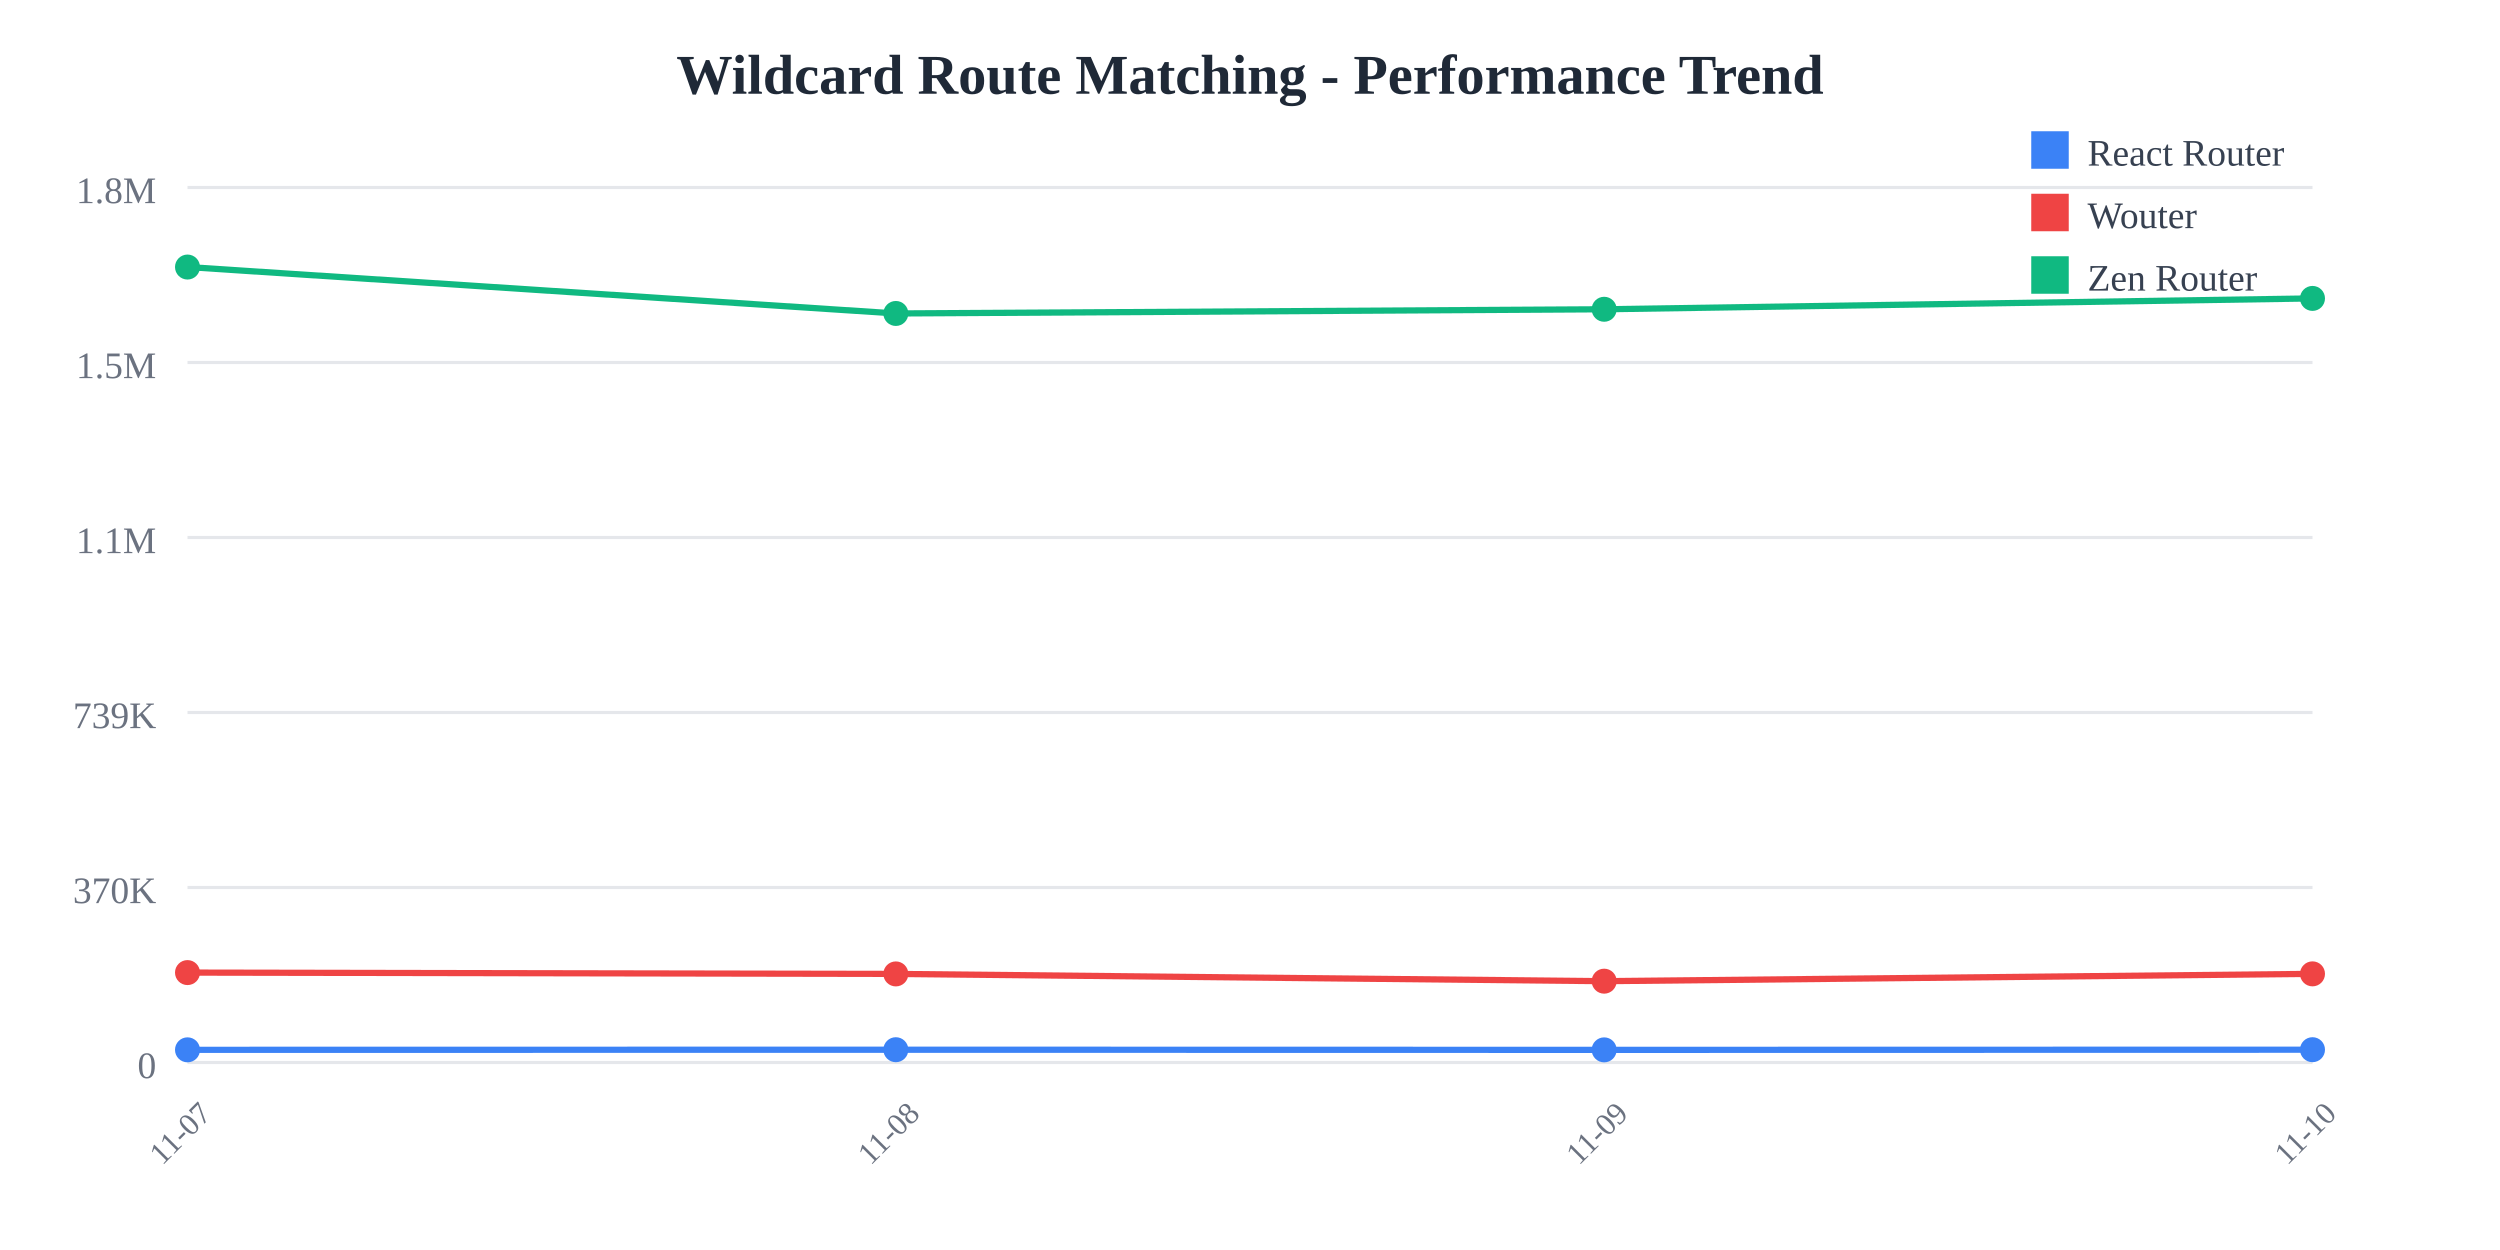
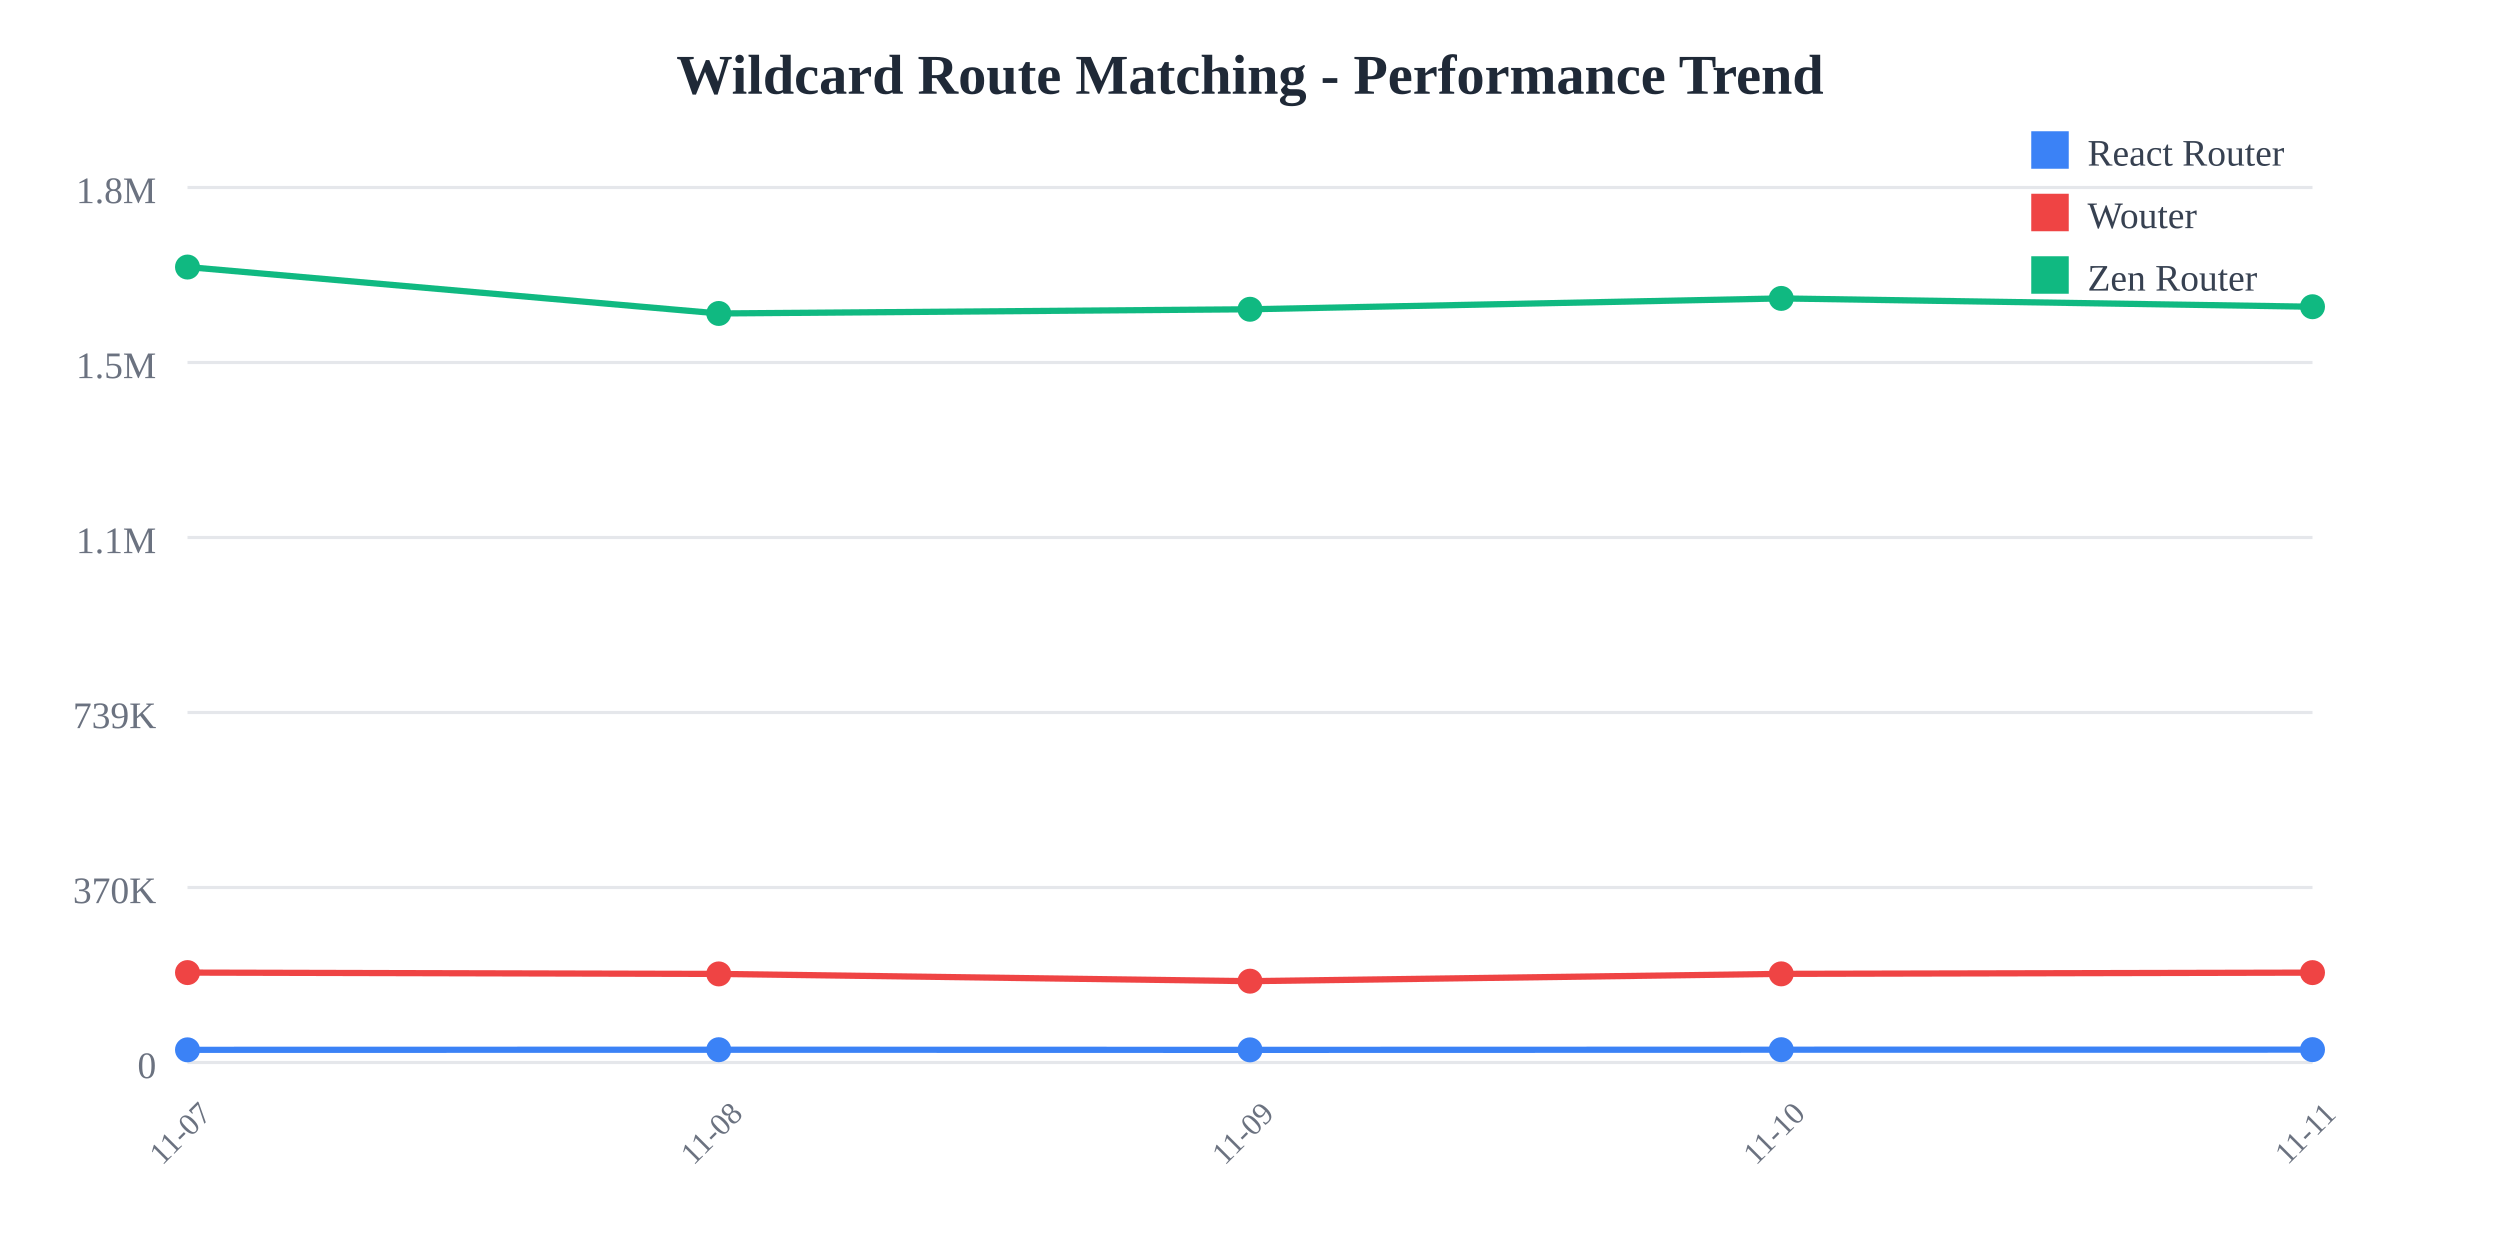
<svg xmlns="http://www.w3.org/2000/svg" width="800" height="400">
  <rect width="800" height="400" fill="white" />
  <text x="400" y="30" text-anchor="middle" font-size="18" font-weight="bold" fill="#1f2937">
    Wildcard Route Matching - Performance Trend
  </text>
  <line x1="60" y1="60" x2="740" y2="60" stroke="#e5e7eb" stroke-width="1" />
  <text x="50" y="65" text-anchor="end" font-size="12" fill="#6b7280">
    1.8M
  </text>
  <line x1="60" y1="116" x2="740" y2="116" stroke="#e5e7eb" stroke-width="1" />
  <text x="50" y="121" text-anchor="end" font-size="12" fill="#6b7280">
    1.5M
  </text>
  <line x1="60" y1="172" x2="740" y2="172" stroke="#e5e7eb" stroke-width="1" />
  <text x="50" y="177" text-anchor="end" font-size="12" fill="#6b7280">
    1.1M
  </text>
  <line x1="60" y1="228" x2="740" y2="228" stroke="#e5e7eb" stroke-width="1" />
  <text x="50" y="233" text-anchor="end" font-size="12" fill="#6b7280">
    739K
  </text>
  <line x1="60" y1="284" x2="740" y2="284" stroke="#e5e7eb" stroke-width="1" />
  <text x="50" y="289" text-anchor="end" font-size="12" fill="#6b7280">
    370K
  </text>
  <line x1="60" y1="340" x2="740" y2="340" stroke="#e5e7eb" stroke-width="1" />
  <text x="50" y="345" text-anchor="end" font-size="12" fill="#6b7280">
    0
  </text>
  <text x="60" y="365" text-anchor="middle" font-size="10" fill="#6b7280" transform="rotate(-45, 60, 365)">
    11-07
  </text>
-   <text x="286.667" y="365" text-anchor="middle" font-size="10" fill="#6b7280" transform="rotate(-45, 286.6667, 365)">
+   <text x="230" y="365" text-anchor="middle" font-size="10" fill="#6b7280" transform="rotate(-45, 230, 365)">
    11-08
  </text>
-   <text x="513.333" y="365" text-anchor="middle" font-size="10" fill="#6b7280" transform="rotate(-45, 513.3333, 365)">
+   <text x="400" y="365" text-anchor="middle" font-size="10" fill="#6b7280" transform="rotate(-45, 400, 365)">
    11-09
  </text>
-   <text x="740" y="365" text-anchor="middle" font-size="10" fill="#6b7280" transform="rotate(-45, 740, 365)">
+   <text x="570" y="365" text-anchor="middle" font-size="10" fill="#6b7280" transform="rotate(-45, 570, 365)">
    11-10
  </text>
-   <polyline points="60,335.948 286.667,335.908 513.333,335.957 740,335.903" fill="none" stroke="#3b82f6" stroke-width="2" />
+   <text x="740" y="365" text-anchor="middle" font-size="10" fill="#6b7280" transform="rotate(-45, 740, 365)">
+     11-11
+   </text>
+   <polyline points="60,335.948 230,335.908 400,335.957 570,335.903 740,335.884" fill="none" stroke="#3b82f6" stroke-width="2" />
  <circle cx="60" cy="335.948" r="4" fill="#3b82f6" />
-   <circle cx="286.667" cy="335.908" r="4" fill="#3b82f6" />
-   <circle cx="513.333" cy="335.957" r="4" fill="#3b82f6" />
-   <circle cx="740" cy="335.903" r="4" fill="#3b82f6" />
-   <polyline points="60,311.228 286.667,311.654 513.333,313.976 740,311.635" fill="none" stroke="#ef4444" stroke-width="2" />
+   <circle cx="230" cy="335.908" r="4" fill="#3b82f6" />
+   <circle cx="400" cy="335.957" r="4" fill="#3b82f6" />
+   <circle cx="570" cy="335.903" r="4" fill="#3b82f6" />
+   <circle cx="740" cy="335.884" r="4" fill="#3b82f6" />
+   <polyline points="60,311.228 230,311.654 400,313.976 570,311.635 740,311.239" fill="none" stroke="#ef4444" stroke-width="2" />
  <circle cx="60" cy="311.228" r="4" fill="#ef4444" />
-   <circle cx="286.667" cy="311.654" r="4" fill="#ef4444" />
-   <circle cx="513.333" cy="313.976" r="4" fill="#ef4444" />
-   <circle cx="740" cy="311.635" r="4" fill="#ef4444" />
-   <polyline points="60,85.455 286.667,100.309 513.333,98.968 740,95.492" fill="none" stroke="#10b981" stroke-width="2" />
+   <circle cx="230" cy="311.654" r="4" fill="#ef4444" />
+   <circle cx="400" cy="313.976" r="4" fill="#ef4444" />
+   <circle cx="570" cy="311.635" r="4" fill="#ef4444" />
+   <circle cx="740" cy="311.239" r="4" fill="#ef4444" />
+   <polyline points="60,85.455 230,100.309 400,98.968 570,95.492 740,98.155" fill="none" stroke="#10b981" stroke-width="2" />
  <circle cx="60" cy="85.455" r="4" fill="#10b981" />
-   <circle cx="286.667" cy="100.309" r="4" fill="#10b981" />
-   <circle cx="513.333" cy="98.968" r="4" fill="#10b981" />
-   <circle cx="740" cy="95.492" r="4" fill="#10b981" />
+   <circle cx="230" cy="100.309" r="4" fill="#10b981" />
+   <circle cx="400" cy="98.968" r="4" fill="#10b981" />
+   <circle cx="570" cy="95.492" r="4" fill="#10b981" />
+   <circle cx="740" cy="98.155" r="4" fill="#10b981" />
  <rect x="650" y="42" width="12" height="12" fill="#3b82f6" />
  <text x="668" y="53" font-size="12" fill="#374151">React Router</text>
  <rect x="650" y="62" width="12" height="12" fill="#ef4444" />
  <text x="668" y="73" font-size="12" fill="#374151">Wouter</text>
  <rect x="650" y="82" width="12" height="12" fill="#10b981" />
  <text x="668" y="93" font-size="12" fill="#374151">Zen Router</text>
</svg>
